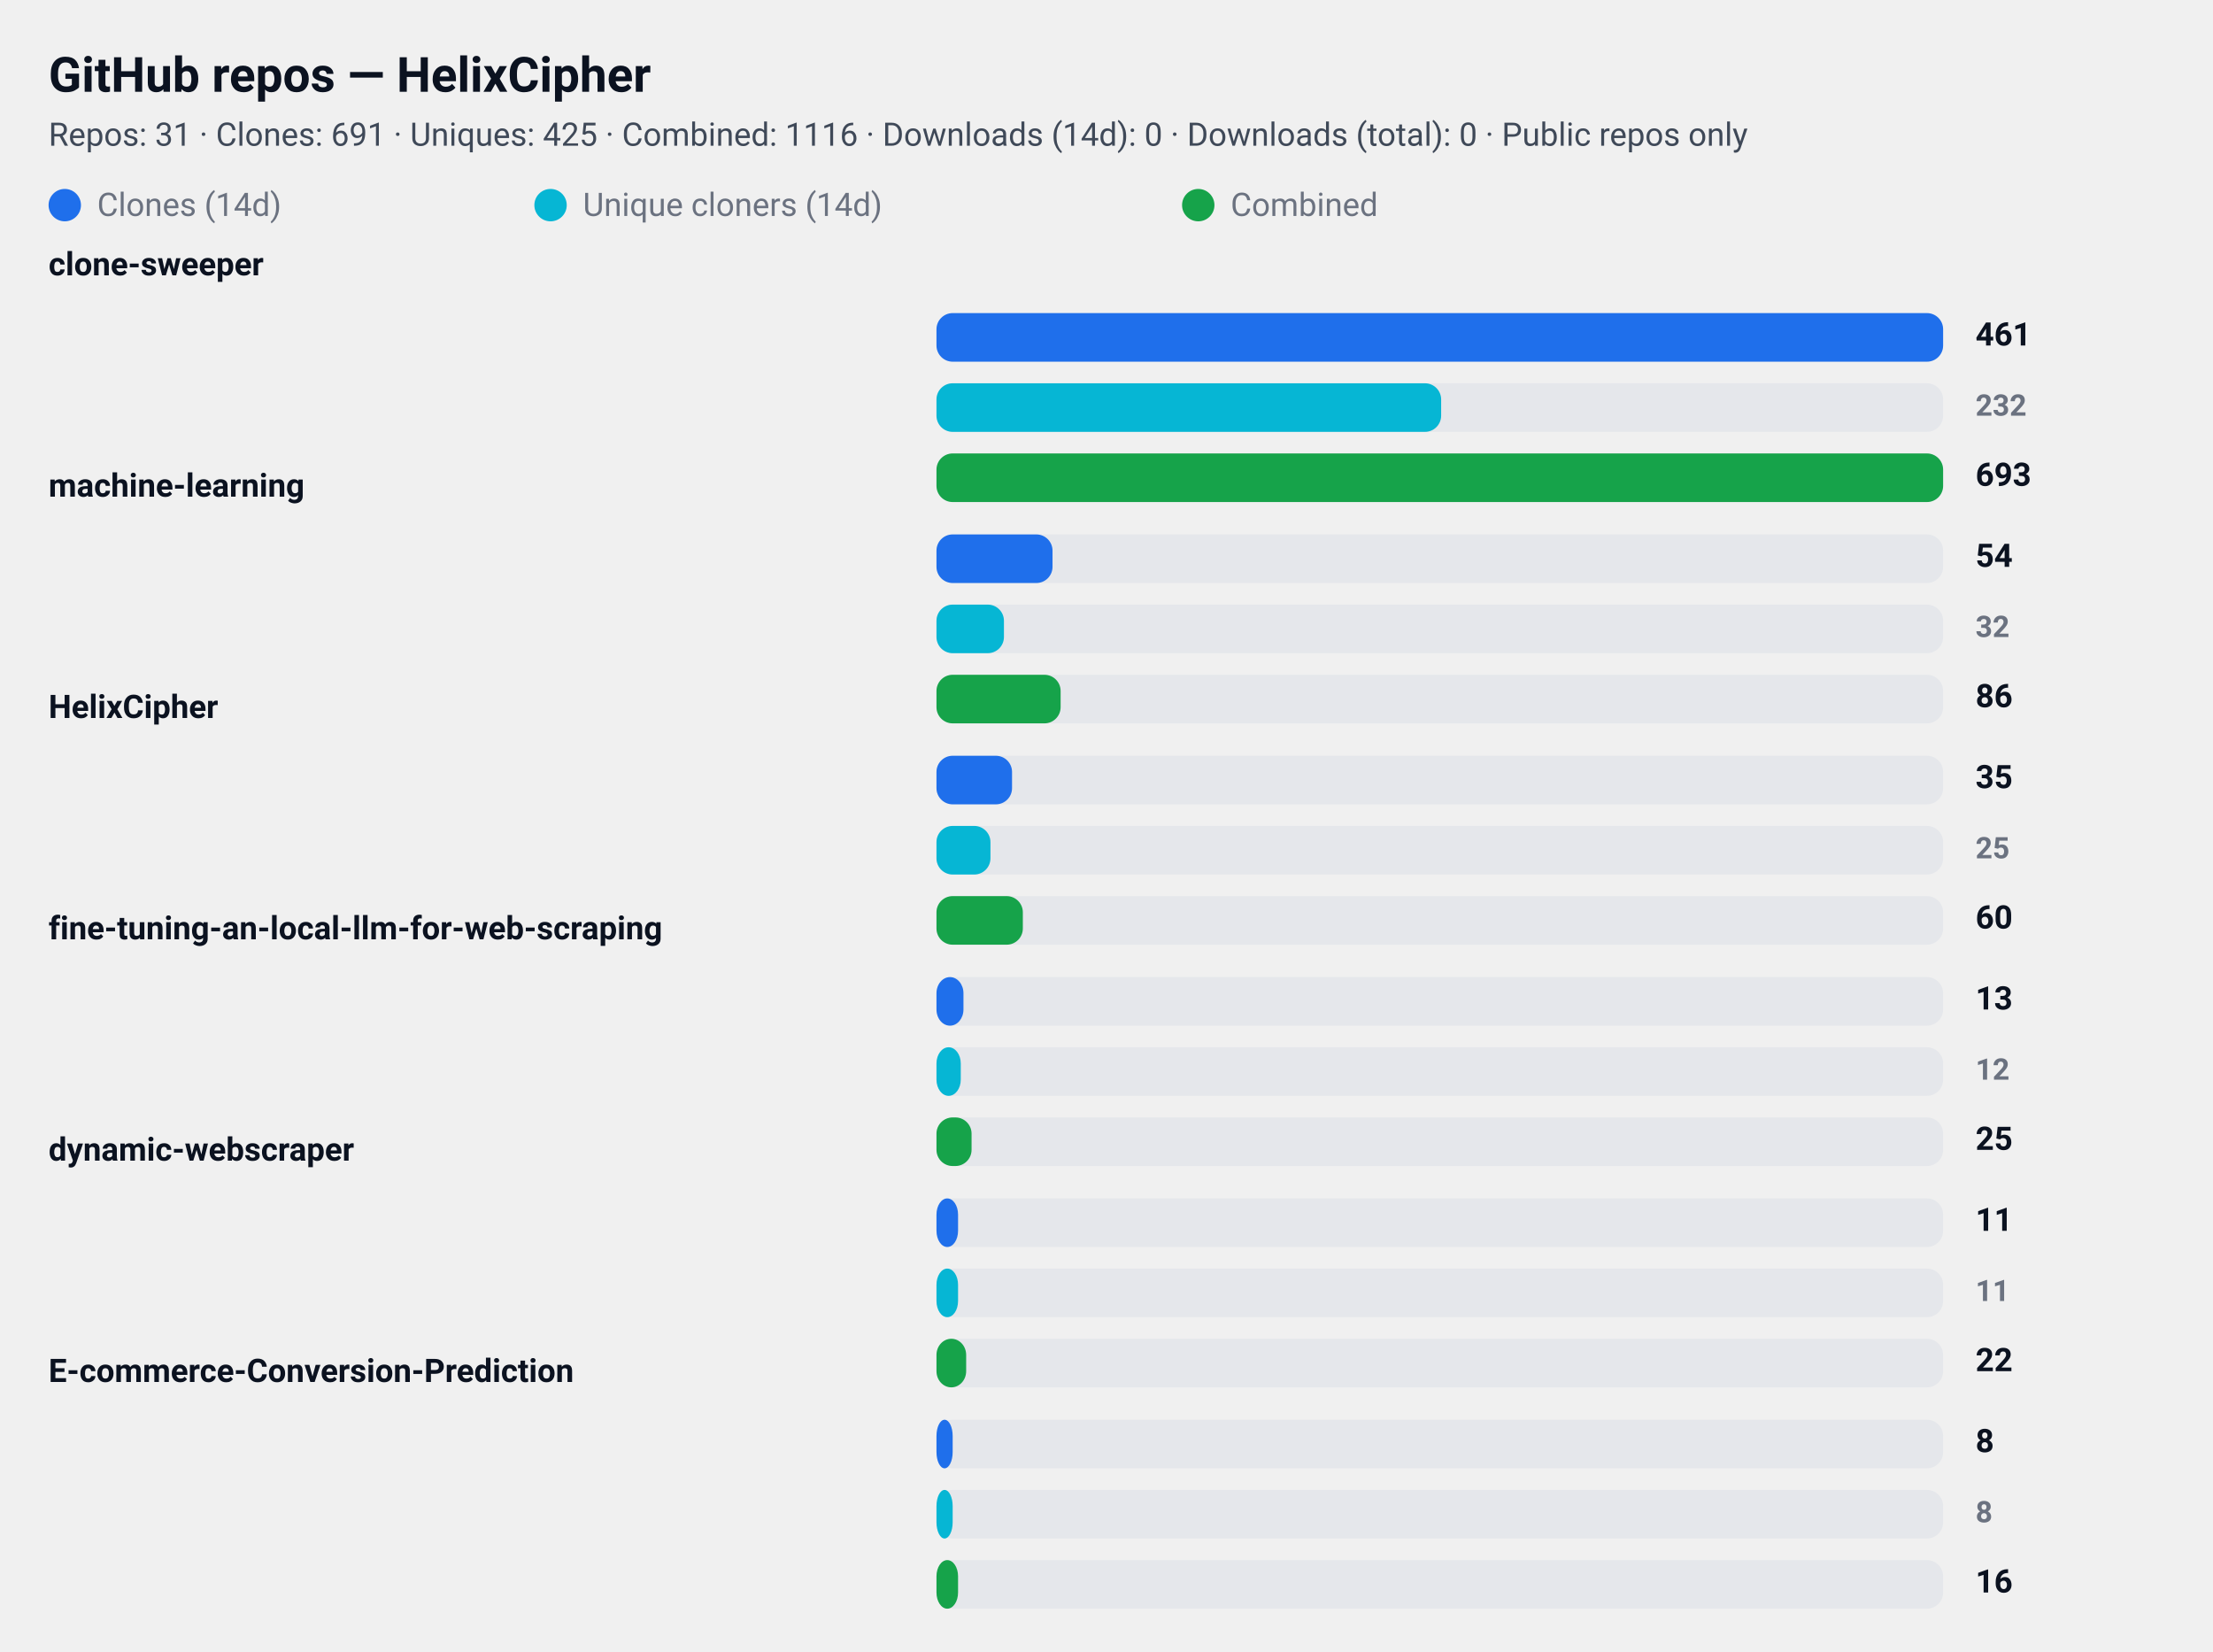
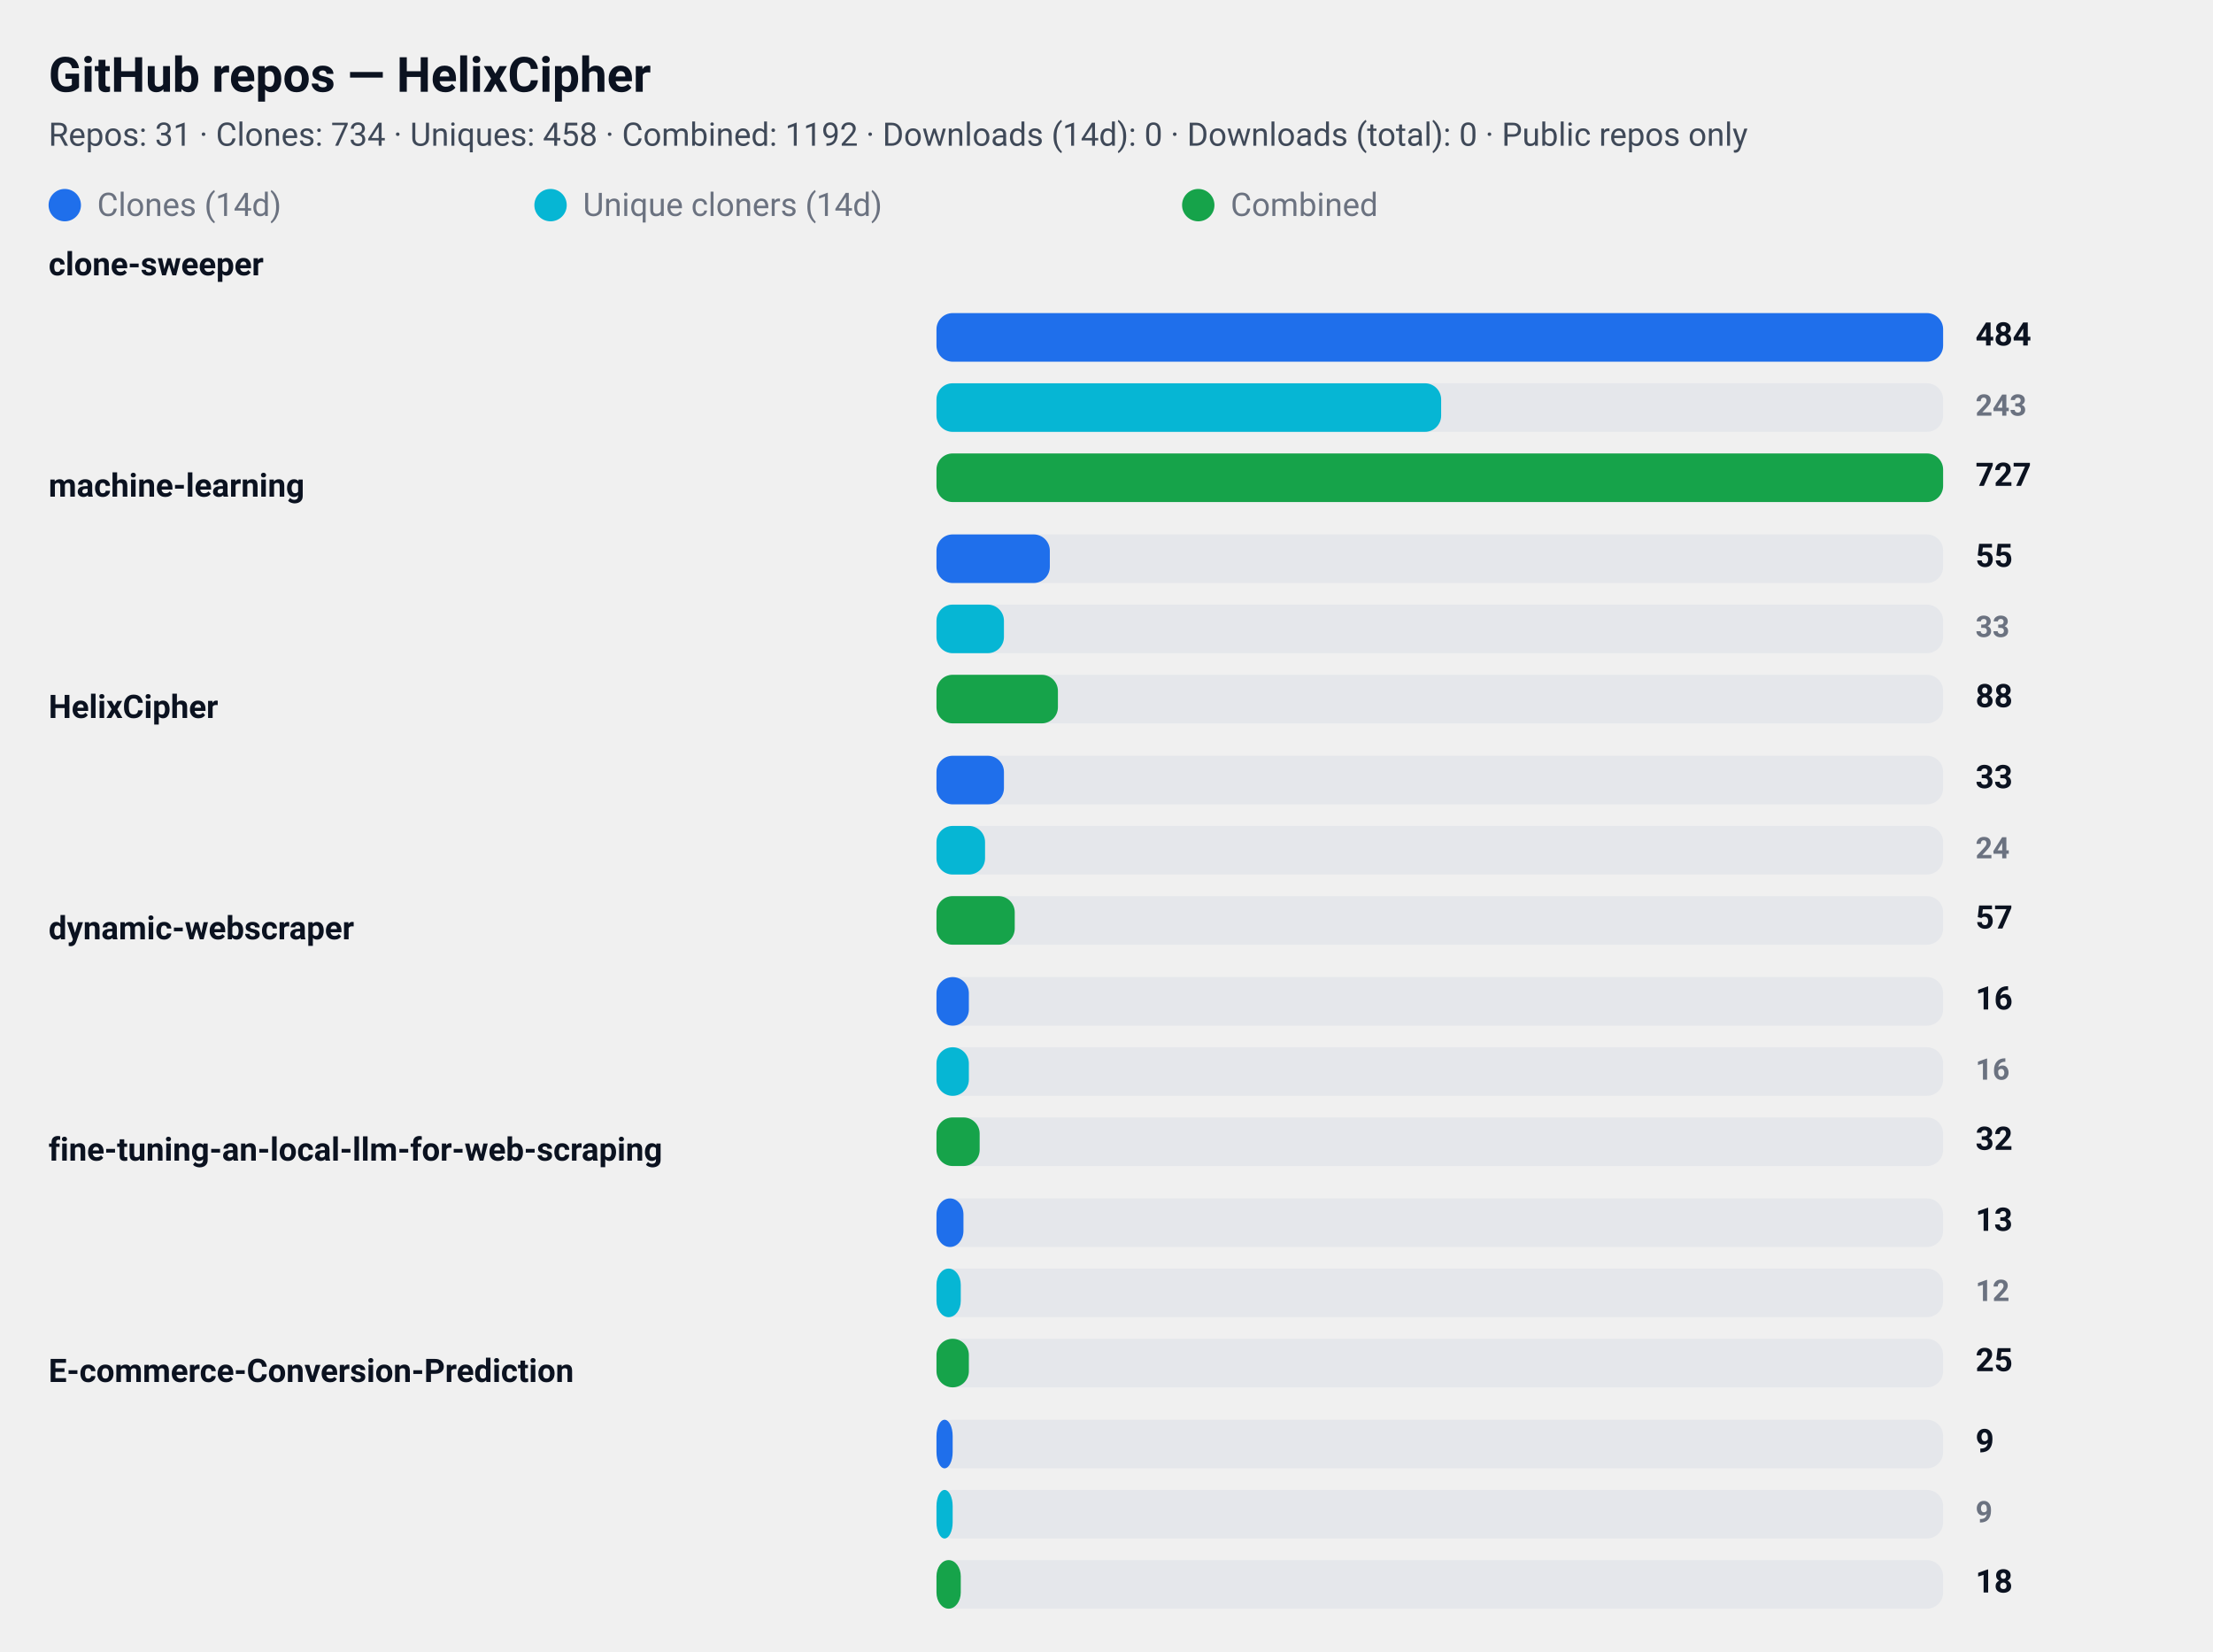
<svg xmlns="http://www.w3.org/2000/svg" width="820" height="612" viewBox="0 0 820 612" role="img" aria-label="GitHub repository clone statistics">
  <style>
  .card  { font-family: "Segoe UI", Roboto, "Helvetica Neue", Arial, sans-serif; }
  .title { font-weight: 700; font-size: 18px; fill: #0b1220; }
  .meta  { font-weight: 400; font-size: 12px; fill: #374151; opacity: 0.95; }
  .label { font-weight: 600; font-size: 12px; fill: #0b1220; }
  .count { font-weight: 700; font-size: 12px; fill: #0b1220; text-anchor: start; }
  .count-small { font-weight: 600; font-size: 11px; fill:#6b7280; text-anchor: start; }
  .muted { font-size:12px; fill:#6b7280; }

  .bar-clone { fill: #1f6feb; rx:6; }
  .bar-uniq  { fill: #06b6d4; rx:6; }
  .bar-comb  { fill: #16a34a; rx:6; }

  .bar-bg { fill: #e5e7eb; rx:6; }
  @media (prefers-color-scheme: dark) {
    .title, .meta, .label, .count, .count-small, .muted { fill: #ffffff; }
    .meta, .count-small { opacity: 0.9; }
  }
</style>
  <rect x="0" y="0" width="820" height="612" rx="12" fill="transparent" />
  <text x="18" y="34" class="title card">GitHub repos — HelixCipher</text>
-   <text x="18" y="54" class="meta card">Repos: 31 · Clones: 691 · Uniques: 425 · Combined: 1116 · Downloads (14d): 0 · Downloads (total): 0 · Public repos only</text>
+   <text x="18" y="54" class="meta card">Repos: 31 · Clones: 734 · Uniques: 458 · Combined: 1192 · Downloads (14d): 0 · Downloads (total): 0 · Public repos only</text>
  <g id="legend">
    <rect x="18" y="70" width="12" height="12" class="bar-clone" />
    <text x="36" y="80" class="muted card">Clones (14d)</text>
    <rect x="198" y="70" width="12" height="12" class="bar-uniq" />
    <text x="216" y="80" class="muted card">Unique cloners (14d)</text>
    <rect x="438" y="70" width="12" height="12" class="bar-comb" />
    <text x="456" y="80" class="muted card">Combined</text>
  </g>
  <text x="18" y="102" class="label card">clone-sweeper</text>
  <rect x="347" y="116" width="373" height="18" class="bar-bg" />
  <rect x="347" y="116" width="373" height="18" class="bar-clone" />
-   <text x="732" y="128" class="count card">461</text>
+   <text x="732" y="128" class="count card">484</text>
  <rect x="347" y="142" width="373" height="18" class="bar-bg" />
  <rect x="347" y="142" width="187" height="18" class="bar-uniq" />
-   <text x="732" y="154" class="count-small card">232</text>
+   <text x="732" y="154" class="count-small card">243</text>
  <rect x="347" y="168" width="373" height="18" class="bar-bg" />
  <rect x="347" y="168" width="373" height="18" class="bar-comb" />
-   <text x="732" y="180" class="count card">693</text>
+   <text x="732" y="180" class="count card">727</text>
  <text x="18" y="184" class="label card">machine-learning</text>
  <rect x="347" y="198" width="373" height="18" class="bar-bg" />
-   <rect x="347" y="198" width="43" height="18" class="bar-clone" />
-   <text x="732" y="210" class="count card">54</text>
+   <rect x="347" y="198" width="42" height="18" class="bar-clone" />
+   <text x="732" y="210" class="count card">55</text>
  <rect x="347" y="224" width="373" height="18" class="bar-bg" />
  <rect x="347" y="224" width="25" height="18" class="bar-uniq" />
-   <text x="732" y="236" class="count-small card">32</text>
+   <text x="732" y="236" class="count-small card">33</text>
  <rect x="347" y="250" width="373" height="18" class="bar-bg" />
-   <rect x="347" y="250" width="46" height="18" class="bar-comb" />
-   <text x="732" y="262" class="count card">86</text>
+   <rect x="347" y="250" width="45" height="18" class="bar-comb" />
+   <text x="732" y="262" class="count card">88</text>
  <text x="18" y="266" class="label card">HelixCipher</text>
  <rect x="347" y="280" width="373" height="18" class="bar-bg" />
-   <rect x="347" y="280" width="28" height="18" class="bar-clone" />
-   <text x="732" y="292" class="count card">35</text>
+   <rect x="347" y="280" width="25" height="18" class="bar-clone" />
+   <text x="732" y="292" class="count card">33</text>
  <rect x="347" y="306" width="373" height="18" class="bar-bg" />
-   <rect x="347" y="306" width="20" height="18" class="bar-uniq" />
-   <text x="732" y="318" class="count-small card">25</text>
+   <rect x="347" y="306" width="18" height="18" class="bar-uniq" />
+   <text x="732" y="318" class="count-small card">24</text>
  <rect x="347" y="332" width="373" height="18" class="bar-bg" />
-   <rect x="347" y="332" width="32" height="18" class="bar-comb" />
-   <text x="732" y="344" class="count card">60</text>
-   <text x="18" y="348" class="label card">fine-tuning-an-local-llm-for-web-scraping</text>
+   <rect x="347" y="332" width="29" height="18" class="bar-comb" />
+   <text x="732" y="344" class="count card">57</text>
+   <text x="18" y="348" class="label card">dynamic-webscraper</text>
  <rect x="347" y="362" width="373" height="18" class="bar-bg" />
-   <rect x="347" y="362" width="10" height="18" class="bar-clone" />
-   <text x="732" y="374" class="count card">13</text>
+   <rect x="347" y="362" width="12" height="18" class="bar-clone" />
+   <text x="732" y="374" class="count card">16</text>
  <rect x="347" y="388" width="373" height="18" class="bar-bg" />
-   <rect x="347" y="388" width="9" height="18" class="bar-uniq" />
-   <text x="732" y="400" class="count-small card">12</text>
+   <rect x="347" y="388" width="12" height="18" class="bar-uniq" />
+   <text x="732" y="400" class="count-small card">16</text>
  <rect x="347" y="414" width="373" height="18" class="bar-bg" />
-   <rect x="347" y="414" width="13" height="18" class="bar-comb" />
-   <text x="732" y="426" class="count card">25</text>
-   <text x="18" y="430" class="label card">dynamic-webscraper</text>
+   <rect x="347" y="414" width="16" height="18" class="bar-comb" />
+   <text x="732" y="426" class="count card">32</text>
+   <text x="18" y="430" class="label card">fine-tuning-an-local-llm-for-web-scraping</text>
  <rect x="347" y="444" width="373" height="18" class="bar-bg" />
-   <rect x="347" y="444" width="8" height="18" class="bar-clone" />
-   <text x="732" y="456" class="count card">11</text>
+   <rect x="347" y="444" width="10" height="18" class="bar-clone" />
+   <text x="732" y="456" class="count card">13</text>
  <rect x="347" y="470" width="373" height="18" class="bar-bg" />
-   <rect x="347" y="470" width="8" height="18" class="bar-uniq" />
-   <text x="732" y="482" class="count-small card">11</text>
+   <rect x="347" y="470" width="9" height="18" class="bar-uniq" />
+   <text x="732" y="482" class="count-small card">12</text>
  <rect x="347" y="496" width="373" height="18" class="bar-bg" />
-   <rect x="347" y="496" width="11" height="18" class="bar-comb" />
-   <text x="732" y="508" class="count card">22</text>
+   <rect x="347" y="496" width="12" height="18" class="bar-comb" />
+   <text x="732" y="508" class="count card">25</text>
  <text x="18" y="512" class="label card">E-commerce-Conversion-Prediction</text>
  <rect x="347" y="526" width="373" height="18" class="bar-bg" />
  <rect x="347" y="526" width="6" height="18" class="bar-clone" />
-   <text x="732" y="538" class="count card">8</text>
+   <text x="732" y="538" class="count card">9</text>
  <rect x="347" y="552" width="373" height="18" class="bar-bg" />
  <rect x="347" y="552" width="6" height="18" class="bar-uniq" />
-   <text x="732" y="564" class="count-small card">8</text>
+   <text x="732" y="564" class="count-small card">9</text>
  <rect x="347" y="578" width="373" height="18" class="bar-bg" />
-   <rect x="347" y="578" width="8" height="18" class="bar-comb" />
-   <text x="732" y="590" class="count card">16</text>
+   <rect x="347" y="578" width="9" height="18" class="bar-comb" />
+   <text x="732" y="590" class="count card">18</text>
</svg>
